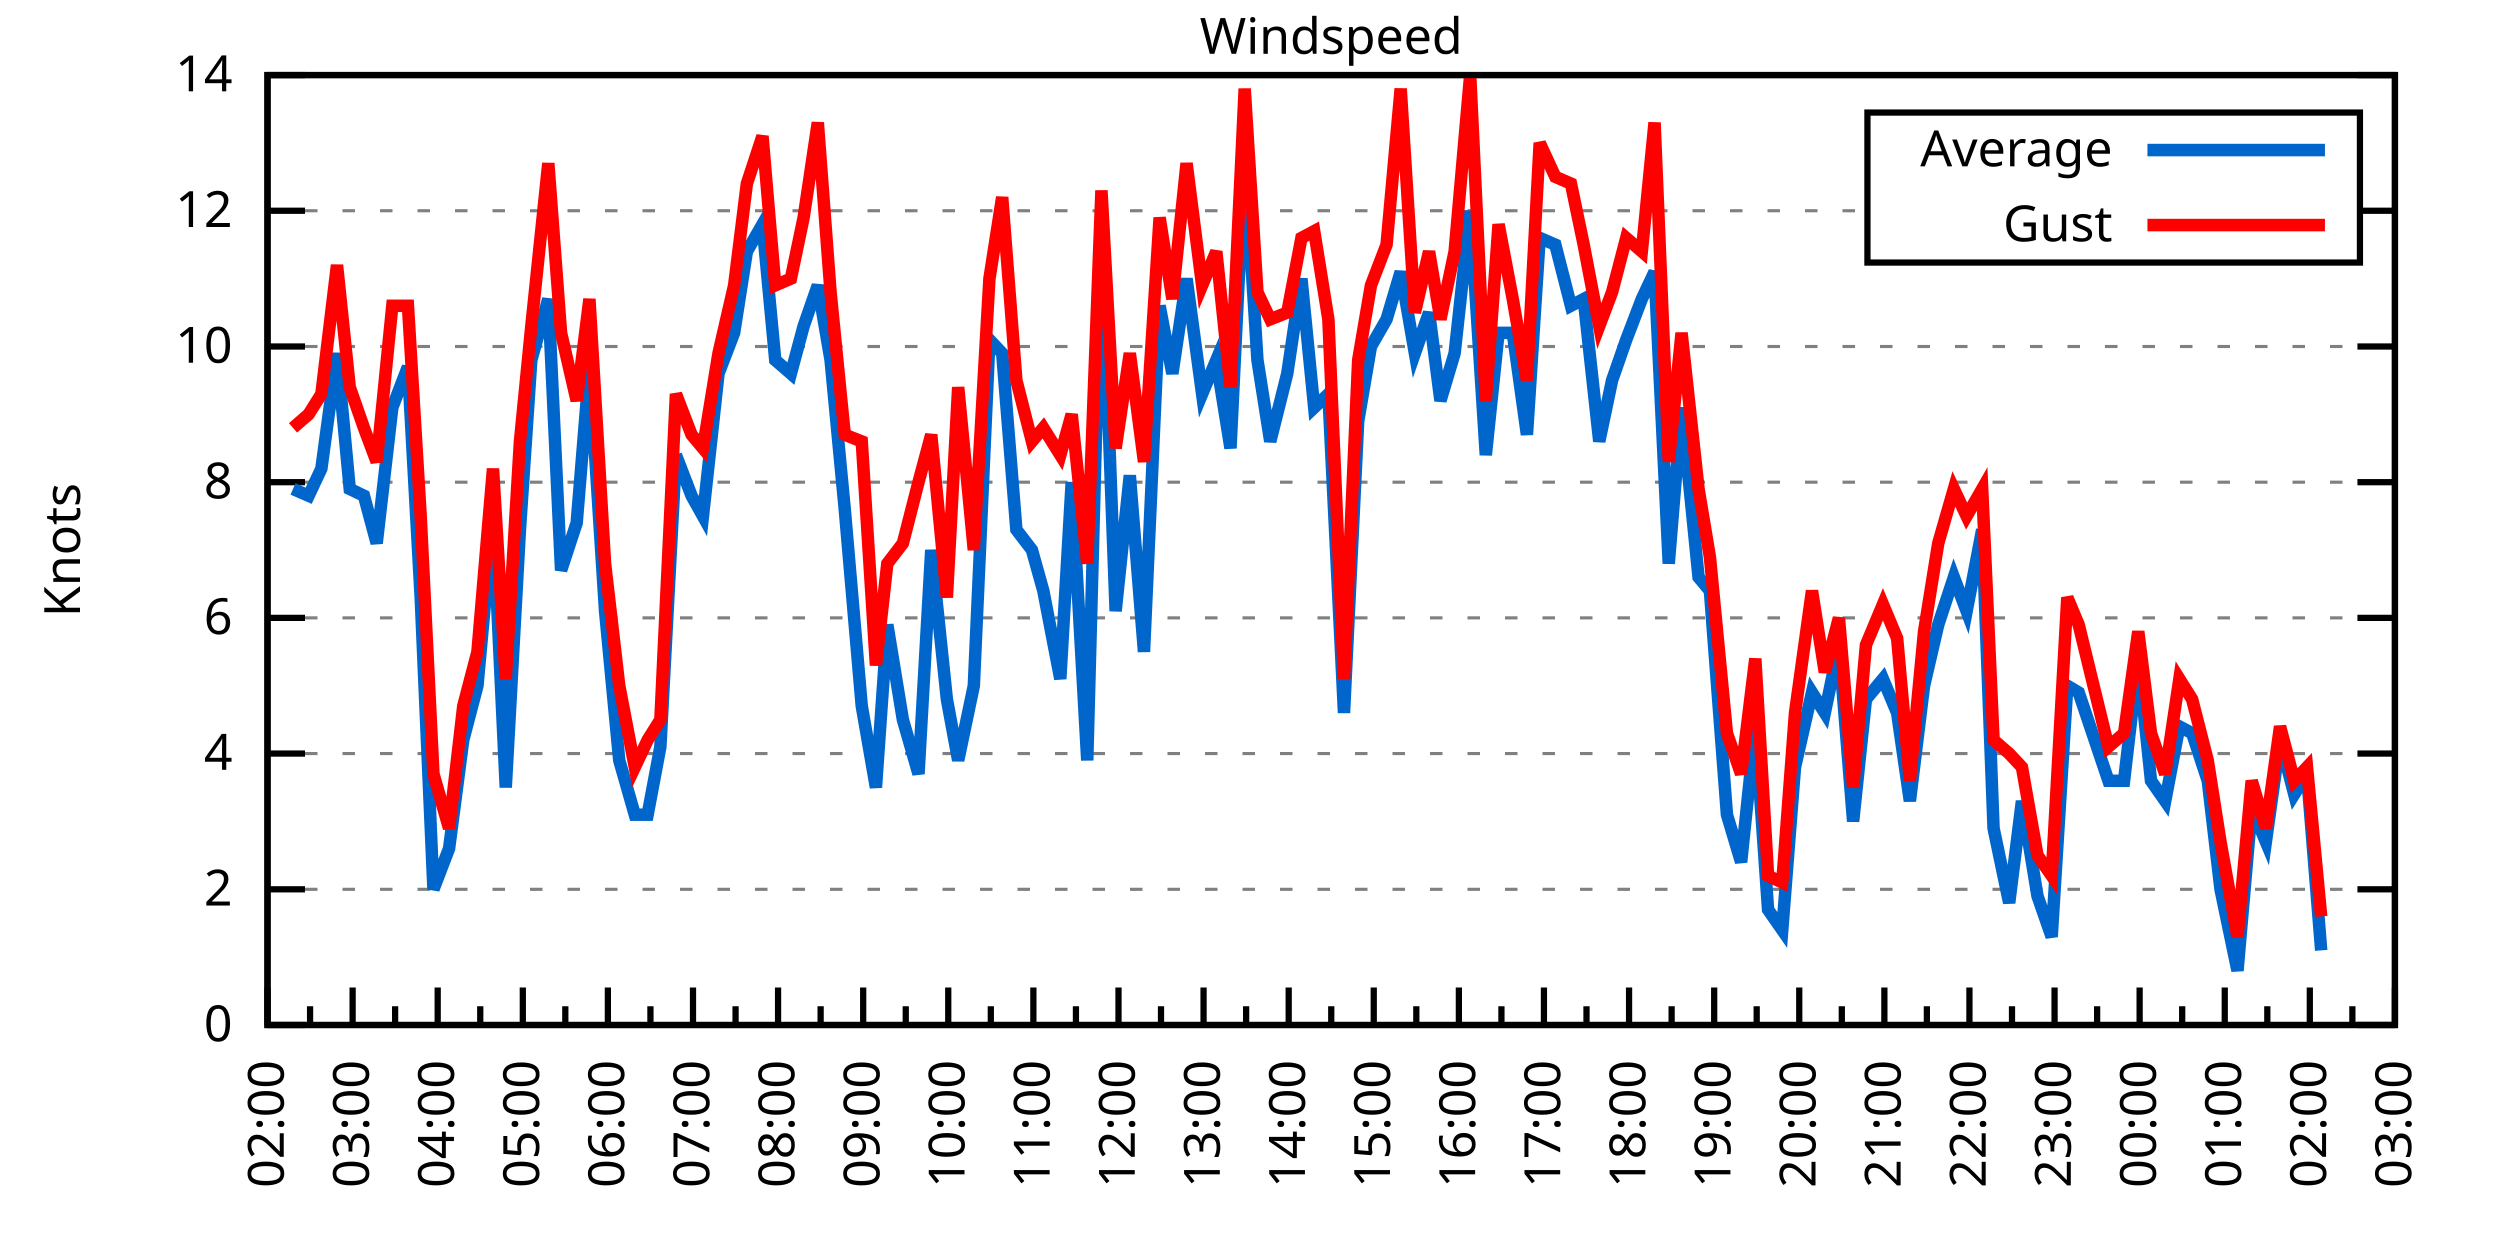
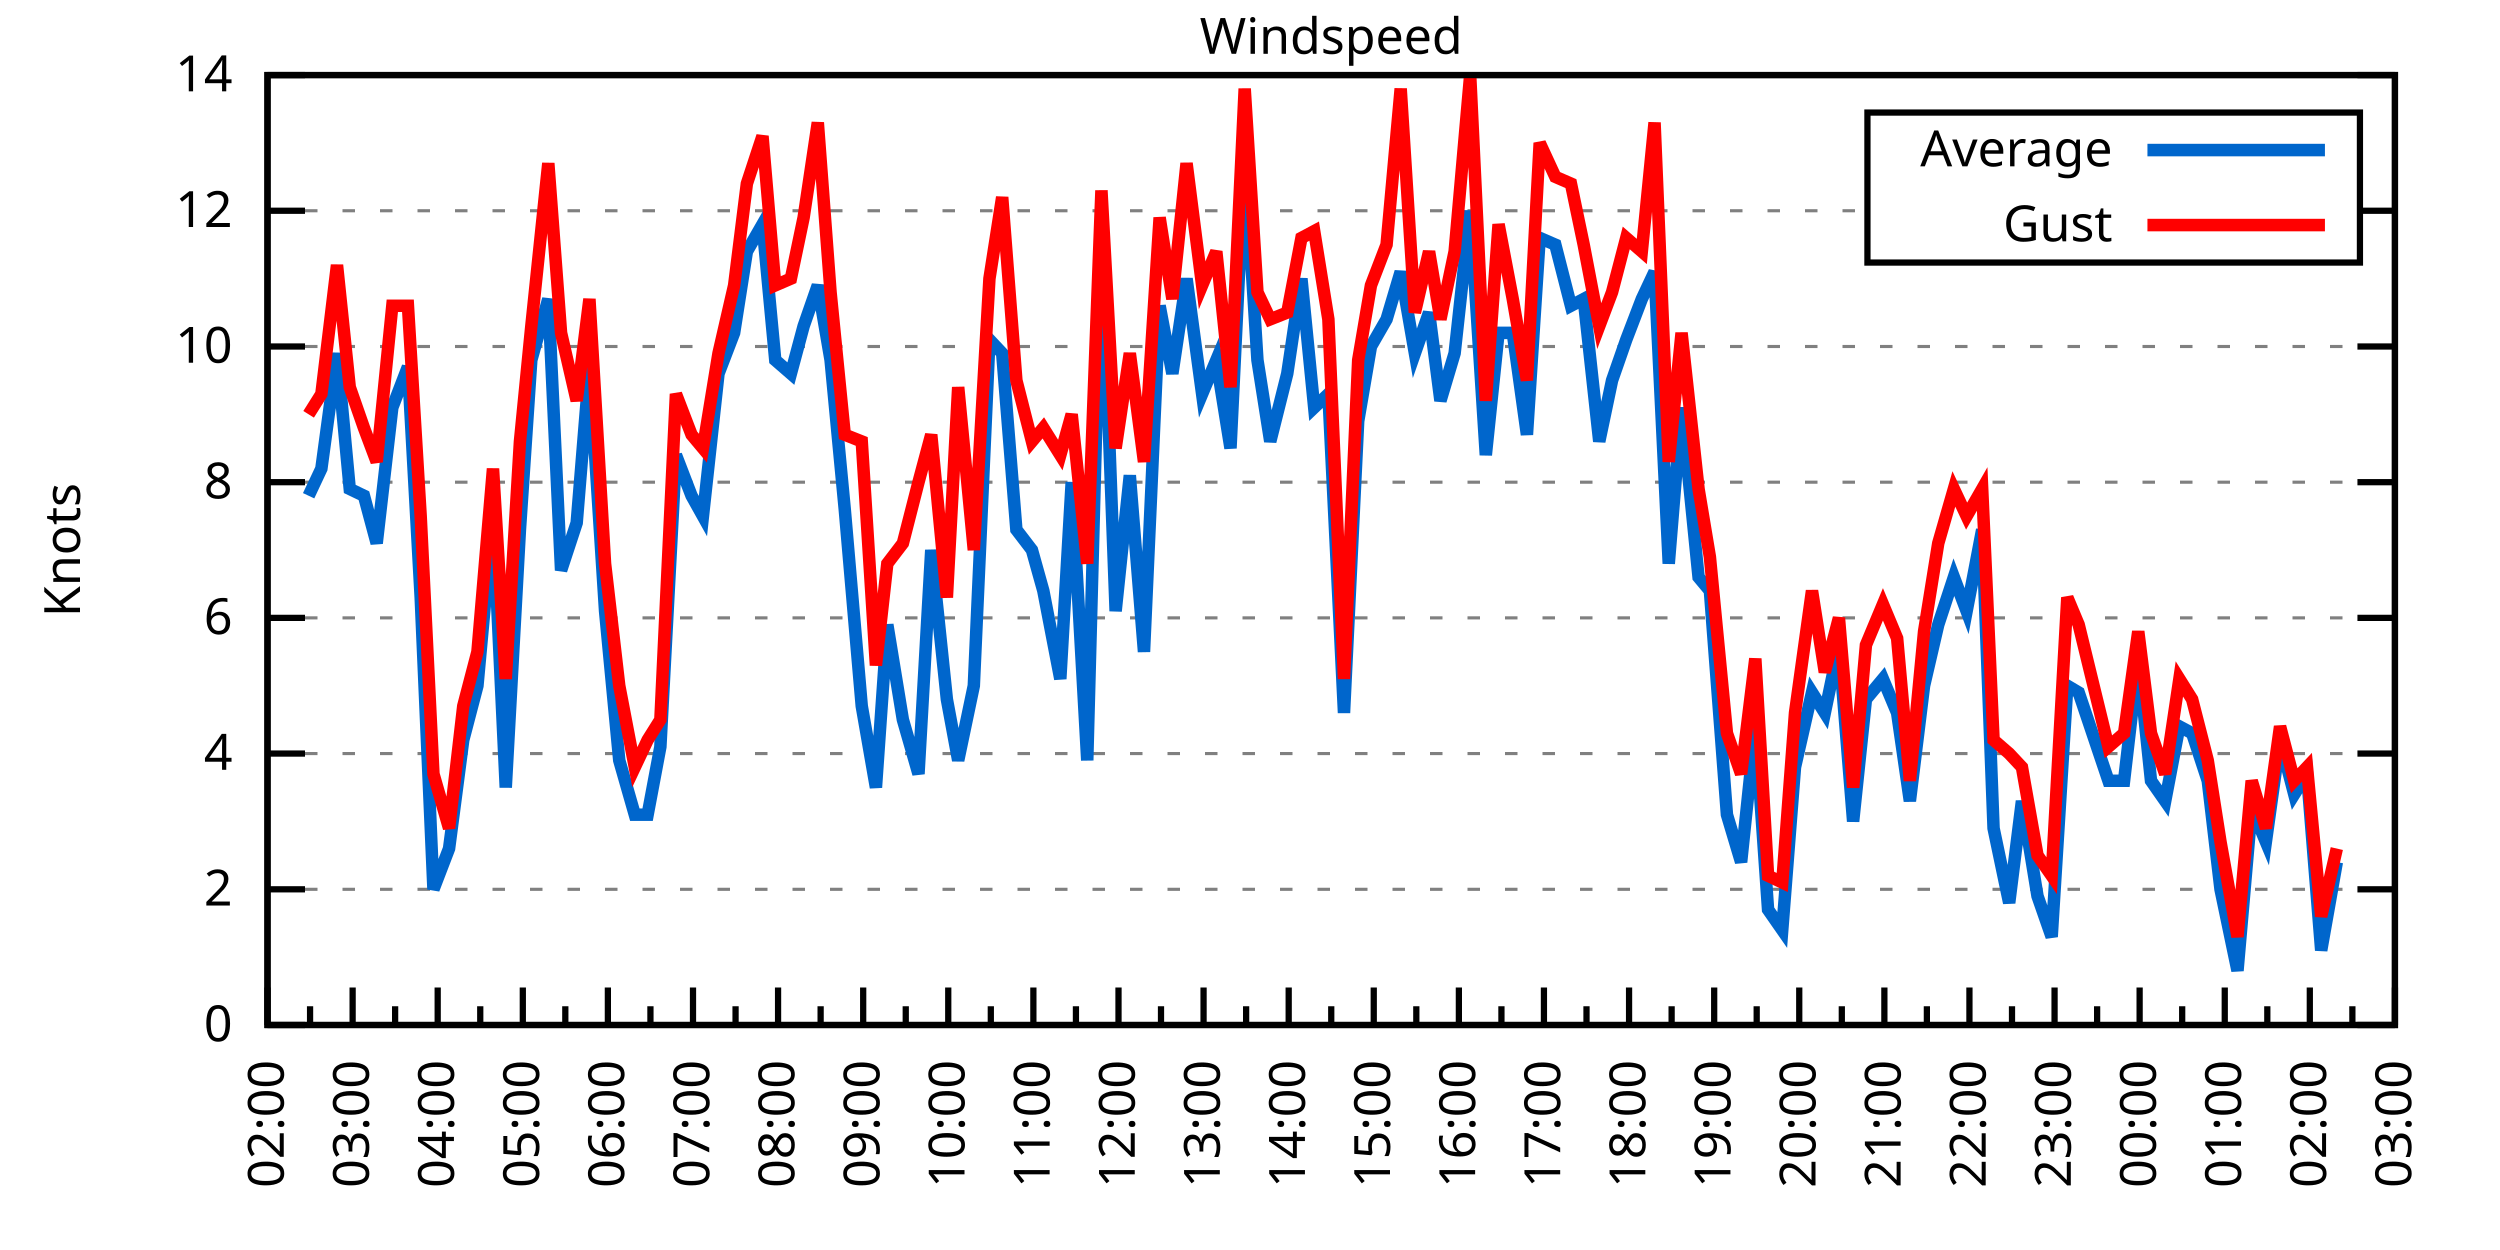
<svg xmlns="http://www.w3.org/2000/svg" xmlns:xlink="http://www.w3.org/1999/xlink" width="400" height="200" viewBox="0 0 400 200">
  <g id="gnuplot_canvas">
    <rect x="0" y="0" width="400" height="200" fill="none" />
    <defs>
      <circle id="gpDot" r="0.5" stroke-width="0.5" stroke="currentColor" />
      <path id="gpPt0" stroke-width="0.333" stroke="currentColor" d="M-1,0 h2 M0,-1 v2" />
      <path id="gpPt1" stroke-width="0.333" stroke="currentColor" d="M-1,-1 L1,1 M1,-1 L-1,1" />
      <path id="gpPt2" stroke-width="0.333" stroke="currentColor" d="M-1,0 L1,0 M0,-1 L0,1 M-1,-1 L1,1 M-1,1 L1,-1" />
      <rect id="gpPt3" stroke-width="0.333" stroke="currentColor" x="-1" y="-1" width="2" height="2" />
      <rect id="gpPt4" stroke-width="0.333" stroke="currentColor" fill="currentColor" x="-1" y="-1" width="2" height="2" />
      <circle id="gpPt5" stroke-width="0.333" stroke="currentColor" cx="0" cy="0" r="1" />
      <use xlink:href="#gpPt5" id="gpPt6" fill="currentColor" stroke="none" />
      <path id="gpPt7" stroke-width="0.333" stroke="currentColor" d="M0,-1.33 L-1.33,0.67 L1.33,0.67 z" />
      <use xlink:href="#gpPt7" id="gpPt8" fill="currentColor" stroke="none" />
      <use xlink:href="#gpPt7" id="gpPt9" stroke="currentColor" transform="rotate(180)" />
      <use xlink:href="#gpPt9" id="gpPt10" fill="currentColor" stroke="none" />
      <use xlink:href="#gpPt3" id="gpPt11" stroke="currentColor" transform="rotate(45)" />
      <use xlink:href="#gpPt11" id="gpPt12" fill="currentColor" stroke="none" />
      <path id="gpPt13" stroke-width="0.333" stroke="currentColor" d="M0,1.330 L1.265,0.411 L0.782,-1.067 L-0.782,-1.076 L-1.265,0.411 z" />
      <use xlink:href="#gpPt13" id="gpPt14" fill="currentColor" stroke="none" />
      <filter id="textbox" filterUnits="objectBoundingBox" x="0" y="0" height="1" width="1">
        <feFlood flood-color="white" flood-opacity="1" result="bgnd" />
        <feComposite in="SourceGraphic" in2="bgnd" operator="atop" />
      </filter>
      <filter id="greybox" filterUnits="objectBoundingBox" x="0" y="0" height="1" width="1">
        <feFlood flood-color="lightgrey" flood-opacity="1" result="grey" />
        <feComposite in="SourceGraphic" in2="grey" operator="atop" />
      </filter>
    </defs>
    <g fill="none" color="white" stroke="currentColor" stroke-width="1.00" stroke-linecap="butt" stroke-linejoin="miter">
</g>
    <g fill="none" color="black" stroke="currentColor" stroke-width="1.00" stroke-linecap="butt" stroke-linejoin="miter">
      <g stroke="none" shape-rendering="crispEdges">
        <polygon fill="rgb(255, 255, 255)" points="42.80,164.00 383.18,164.00 383.18,12.02 42.80,12.02 " />
      </g>
    </g>
    <g fill="none" color="black" stroke="currentColor" stroke-width="1.00" stroke-linecap="butt" stroke-linejoin="miter">
</g>
    <g fill="none" color="black" stroke="black" stroke-width="0.50" stroke-linecap="butt" stroke-linejoin="miter">
</g>
    <g fill="none" color="gray" stroke="currentColor" stroke-width="0.50" stroke-linecap="butt" stroke-linejoin="miter">
      <path stroke="gray" stroke-dasharray="2,4" class="gridline" d="M42.80,164.00 L383.19,164.00  " />
    </g>
    <g fill="none" color="gray" stroke="gray" stroke-width="1.00" stroke-linecap="butt" stroke-linejoin="miter">
</g>
    <g fill="none" color="black" stroke="currentColor" stroke-width="1.00" stroke-linecap="butt" stroke-linejoin="miter">
      <path stroke="black" d="M42.80,164.00 L48.80,164.00 M383.19,164.00 L377.19,164.00  " />
      <g transform="translate(37.20,166.60)" stroke="none" fill="black" font-family="Sans" font-size="8.00" text-anchor="end">
        <text>
          <tspan font-family="Sans"> 0</tspan>
        </text>
      </g>
    </g>
    <g fill="none" color="black" stroke="currentColor" stroke-width="1.00" stroke-linecap="butt" stroke-linejoin="miter">
</g>
    <g fill="none" color="black" stroke="black" stroke-width="0.50" stroke-linecap="butt" stroke-linejoin="miter">
</g>
    <g fill="none" color="gray" stroke="currentColor" stroke-width="0.50" stroke-linecap="butt" stroke-linejoin="miter">
      <path stroke="gray" stroke-dasharray="2,4" class="gridline" d="M42.80,142.29 L383.19,142.29  " />
    </g>
    <g fill="none" color="gray" stroke="gray" stroke-width="1.00" stroke-linecap="butt" stroke-linejoin="miter">
</g>
    <g fill="none" color="black" stroke="currentColor" stroke-width="1.00" stroke-linecap="butt" stroke-linejoin="miter">
      <path stroke="black" d="M42.80,142.29 L48.80,142.29 M383.19,142.29 L377.19,142.29  " />
      <g transform="translate(37.20,144.89)" stroke="none" fill="black" font-family="Sans" font-size="8.00" text-anchor="end">
        <text>
          <tspan font-family="Sans"> 2</tspan>
        </text>
      </g>
    </g>
    <g fill="none" color="black" stroke="currentColor" stroke-width="1.00" stroke-linecap="butt" stroke-linejoin="miter">
</g>
    <g fill="none" color="black" stroke="black" stroke-width="0.50" stroke-linecap="butt" stroke-linejoin="miter">
</g>
    <g fill="none" color="gray" stroke="currentColor" stroke-width="0.50" stroke-linecap="butt" stroke-linejoin="miter">
      <path stroke="gray" stroke-dasharray="2,4" class="gridline" d="M42.80,120.57 L383.19,120.57  " />
    </g>
    <g fill="none" color="gray" stroke="gray" stroke-width="1.00" stroke-linecap="butt" stroke-linejoin="miter">
</g>
    <g fill="none" color="black" stroke="currentColor" stroke-width="1.00" stroke-linecap="butt" stroke-linejoin="miter">
      <path stroke="black" d="M42.80,120.57 L48.80,120.57 M383.19,120.57 L377.19,120.57  " />
      <g transform="translate(37.20,123.17)" stroke="none" fill="black" font-family="Sans" font-size="8.00" text-anchor="end">
        <text>
          <tspan font-family="Sans"> 4</tspan>
        </text>
      </g>
    </g>
    <g fill="none" color="black" stroke="currentColor" stroke-width="1.00" stroke-linecap="butt" stroke-linejoin="miter">
</g>
    <g fill="none" color="black" stroke="black" stroke-width="0.50" stroke-linecap="butt" stroke-linejoin="miter">
</g>
    <g fill="none" color="gray" stroke="currentColor" stroke-width="0.50" stroke-linecap="butt" stroke-linejoin="miter">
      <path stroke="gray" stroke-dasharray="2,4" class="gridline" d="M42.80,98.86 L383.19,98.86  " />
    </g>
    <g fill="none" color="gray" stroke="gray" stroke-width="1.00" stroke-linecap="butt" stroke-linejoin="miter">
</g>
    <g fill="none" color="black" stroke="currentColor" stroke-width="1.00" stroke-linecap="butt" stroke-linejoin="miter">
      <path stroke="black" d="M42.80,98.86 L48.80,98.86 M383.19,98.86 L377.19,98.86  " />
      <g transform="translate(37.20,101.46)" stroke="none" fill="black" font-family="Sans" font-size="8.00" text-anchor="end">
        <text>
          <tspan font-family="Sans"> 6</tspan>
        </text>
      </g>
    </g>
    <g fill="none" color="black" stroke="currentColor" stroke-width="1.00" stroke-linecap="butt" stroke-linejoin="miter">
</g>
    <g fill="none" color="black" stroke="black" stroke-width="0.50" stroke-linecap="butt" stroke-linejoin="miter">
</g>
    <g fill="none" color="gray" stroke="currentColor" stroke-width="0.50" stroke-linecap="butt" stroke-linejoin="miter">
      <path stroke="gray" stroke-dasharray="2,4" class="gridline" d="M42.80,77.15 L383.19,77.15  " />
    </g>
    <g fill="none" color="gray" stroke="gray" stroke-width="1.00" stroke-linecap="butt" stroke-linejoin="miter">
</g>
    <g fill="none" color="black" stroke="currentColor" stroke-width="1.00" stroke-linecap="butt" stroke-linejoin="miter">
      <path stroke="black" d="M42.80,77.15 L48.80,77.15 M383.19,77.15 L377.19,77.15  " />
      <g transform="translate(37.20,79.75)" stroke="none" fill="black" font-family="Sans" font-size="8.00" text-anchor="end">
        <text>
          <tspan font-family="Sans"> 8</tspan>
        </text>
      </g>
    </g>
    <g fill="none" color="black" stroke="currentColor" stroke-width="1.00" stroke-linecap="butt" stroke-linejoin="miter">
</g>
    <g fill="none" color="black" stroke="black" stroke-width="0.50" stroke-linecap="butt" stroke-linejoin="miter">
</g>
    <g fill="none" color="gray" stroke="currentColor" stroke-width="0.50" stroke-linecap="butt" stroke-linejoin="miter">
      <path stroke="gray" stroke-dasharray="2,4" class="gridline" d="M42.80,55.44 L383.19,55.44  " />
    </g>
    <g fill="none" color="gray" stroke="gray" stroke-width="1.00" stroke-linecap="butt" stroke-linejoin="miter">
</g>
    <g fill="none" color="black" stroke="currentColor" stroke-width="1.00" stroke-linecap="butt" stroke-linejoin="miter">
      <path stroke="black" d="M42.80,55.44 L48.80,55.44 M383.19,55.44 L377.19,55.44  " />
      <g transform="translate(37.20,58.04)" stroke="none" fill="black" font-family="Sans" font-size="8.00" text-anchor="end">
        <text>
          <tspan font-family="Sans"> 10</tspan>
        </text>
      </g>
    </g>
    <g fill="none" color="black" stroke="currentColor" stroke-width="1.00" stroke-linecap="butt" stroke-linejoin="miter">
</g>
    <g fill="none" color="black" stroke="black" stroke-width="0.50" stroke-linecap="butt" stroke-linejoin="miter">
</g>
    <g fill="none" color="gray" stroke="currentColor" stroke-width="0.50" stroke-linecap="butt" stroke-linejoin="miter">
      <path stroke="gray" stroke-dasharray="2,4" class="gridline" d="M42.80,33.72 L298.79,33.72 M377.59,33.72 L383.19,33.72  " />
    </g>
    <g fill="none" color="gray" stroke="gray" stroke-width="1.00" stroke-linecap="butt" stroke-linejoin="miter">
</g>
    <g fill="none" color="black" stroke="currentColor" stroke-width="1.00" stroke-linecap="butt" stroke-linejoin="miter">
      <path stroke="black" d="M42.80,33.72 L48.80,33.72 M383.19,33.72 L377.19,33.72  " />
      <g transform="translate(37.20,36.32)" stroke="none" fill="black" font-family="Sans" font-size="8.00" text-anchor="end">
        <text>
          <tspan font-family="Sans"> 12</tspan>
        </text>
      </g>
    </g>
    <g fill="none" color="black" stroke="currentColor" stroke-width="1.00" stroke-linecap="butt" stroke-linejoin="miter">
</g>
    <g fill="none" color="black" stroke="black" stroke-width="0.50" stroke-linecap="butt" stroke-linejoin="miter">
</g>
    <g fill="none" color="gray" stroke="currentColor" stroke-width="0.50" stroke-linecap="butt" stroke-linejoin="miter">
      <path stroke="gray" stroke-dasharray="2,4" class="gridline" d="M42.80,12.01 L383.19,12.01  " />
    </g>
    <g fill="none" color="gray" stroke="gray" stroke-width="1.00" stroke-linecap="butt" stroke-linejoin="miter">
</g>
    <g fill="none" color="black" stroke="currentColor" stroke-width="1.00" stroke-linecap="butt" stroke-linejoin="miter">
      <path stroke="black" d="M42.80,12.01 L48.80,12.01 M383.19,12.01 L377.19,12.01  " />
      <g transform="translate(37.20,14.61)" stroke="none" fill="black" font-family="Sans" font-size="8.00" text-anchor="end">
        <text>
          <tspan font-family="Sans"> 14</tspan>
        </text>
      </g>
    </g>
    <g fill="none" color="black" stroke="currentColor" stroke-width="1.00" stroke-linecap="butt" stroke-linejoin="miter">
      <path stroke="black" d="M42.80,164.00 L42.80,158.00  " />
      <g transform="translate(45.40,169.60) rotate(270)" stroke="none" fill="black" font-family="Sans" font-size="8.00" text-anchor="end">
        <text>
          <tspan font-family="Sans">02:00</tspan>
        </text>
      </g>
    </g>
    <g fill="none" color="black" stroke="currentColor" stroke-width="1.00" stroke-linecap="butt" stroke-linejoin="miter">
      <path stroke="black" d="M49.61,164.00 L49.61,161.00 M56.42,164.00 L56.42,158.00  " />
      <g transform="translate(59.02,169.60) rotate(270)" stroke="none" fill="black" font-family="Sans" font-size="8.00" text-anchor="end">
        <text>
          <tspan font-family="Sans">03:00</tspan>
        </text>
      </g>
    </g>
    <g fill="none" color="black" stroke="currentColor" stroke-width="1.00" stroke-linecap="butt" stroke-linejoin="miter">
      <path stroke="black" d="M63.22,164.00 L63.22,161.00 M70.03,164.00 L70.03,158.00  " />
      <g transform="translate(72.63,169.60) rotate(270)" stroke="none" fill="black" font-family="Sans" font-size="8.00" text-anchor="end">
        <text>
          <tspan font-family="Sans">04:00</tspan>
        </text>
      </g>
    </g>
    <g fill="none" color="black" stroke="currentColor" stroke-width="1.00" stroke-linecap="butt" stroke-linejoin="miter">
      <path stroke="black" d="M76.84,164.00 L76.84,161.00 M83.65,164.00 L83.65,158.00  " />
      <g transform="translate(86.25,169.60) rotate(270)" stroke="none" fill="black" font-family="Sans" font-size="8.00" text-anchor="end">
        <text>
          <tspan font-family="Sans">05:00</tspan>
        </text>
      </g>
    </g>
    <g fill="none" color="black" stroke="currentColor" stroke-width="1.00" stroke-linecap="butt" stroke-linejoin="miter">
      <path stroke="black" d="M90.45,164.00 L90.45,161.00 M97.26,164.00 L97.26,158.00  " />
      <g transform="translate(99.86,169.60) rotate(270)" stroke="none" fill="black" font-family="Sans" font-size="8.00" text-anchor="end">
        <text>
          <tspan font-family="Sans">06:00</tspan>
        </text>
      </g>
    </g>
    <g fill="none" color="black" stroke="currentColor" stroke-width="1.00" stroke-linecap="butt" stroke-linejoin="miter">
      <path stroke="black" d="M104.07,164.00 L104.07,161.00 M110.88,164.00 L110.88,158.00  " />
      <g transform="translate(113.48,169.60) rotate(270)" stroke="none" fill="black" font-family="Sans" font-size="8.00" text-anchor="end">
        <text>
          <tspan font-family="Sans">07:00</tspan>
        </text>
      </g>
    </g>
    <g fill="none" color="black" stroke="currentColor" stroke-width="1.00" stroke-linecap="butt" stroke-linejoin="miter">
      <path stroke="black" d="M117.69,164.00 L117.69,161.00 M124.49,164.00 L124.49,158.00  " />
      <g transform="translate(127.09,169.60) rotate(270)" stroke="none" fill="black" font-family="Sans" font-size="8.00" text-anchor="end">
        <text>
          <tspan font-family="Sans">08:00</tspan>
        </text>
      </g>
    </g>
    <g fill="none" color="black" stroke="currentColor" stroke-width="1.00" stroke-linecap="butt" stroke-linejoin="miter">
      <path stroke="black" d="M131.30,164.00 L131.30,161.00 M138.11,164.00 L138.11,158.00  " />
      <g transform="translate(140.71,169.60) rotate(270)" stroke="none" fill="black" font-family="Sans" font-size="8.00" text-anchor="end">
        <text>
          <tspan font-family="Sans">09:00</tspan>
        </text>
      </g>
    </g>
    <g fill="none" color="black" stroke="currentColor" stroke-width="1.00" stroke-linecap="butt" stroke-linejoin="miter">
      <path stroke="black" d="M144.92,164.00 L144.92,161.00 M151.72,164.00 L151.72,158.00  " />
      <g transform="translate(154.32,169.60) rotate(270)" stroke="none" fill="black" font-family="Sans" font-size="8.00" text-anchor="end">
        <text>
          <tspan font-family="Sans">10:00</tspan>
        </text>
      </g>
    </g>
    <g fill="none" color="black" stroke="currentColor" stroke-width="1.00" stroke-linecap="butt" stroke-linejoin="miter">
      <path stroke="black" d="M158.53,164.00 L158.53,161.00 M165.34,164.00 L165.34,158.00  " />
      <g transform="translate(167.94,169.60) rotate(270)" stroke="none" fill="black" font-family="Sans" font-size="8.00" text-anchor="end">
        <text>
          <tspan font-family="Sans">11:00</tspan>
        </text>
      </g>
    </g>
    <g fill="none" color="black" stroke="currentColor" stroke-width="1.00" stroke-linecap="butt" stroke-linejoin="miter">
      <path stroke="black" d="M172.15,164.00 L172.15,161.00 M178.96,164.00 L178.96,158.00  " />
      <g transform="translate(181.56,169.60) rotate(270)" stroke="none" fill="black" font-family="Sans" font-size="8.00" text-anchor="end">
        <text>
          <tspan font-family="Sans">12:00</tspan>
        </text>
      </g>
    </g>
    <g fill="none" color="black" stroke="currentColor" stroke-width="1.00" stroke-linecap="butt" stroke-linejoin="miter">
      <path stroke="black" d="M185.76,164.00 L185.76,161.00 M192.57,164.00 L192.57,158.00  " />
      <g transform="translate(195.17,169.60) rotate(270)" stroke="none" fill="black" font-family="Sans" font-size="8.00" text-anchor="end">
        <text>
          <tspan font-family="Sans">13:00</tspan>
        </text>
      </g>
    </g>
    <g fill="none" color="black" stroke="currentColor" stroke-width="1.00" stroke-linecap="butt" stroke-linejoin="miter">
      <path stroke="black" d="M199.38,164.00 L199.38,161.00 M206.19,164.00 L206.19,158.00  " />
      <g transform="translate(208.79,169.60) rotate(270)" stroke="none" fill="black" font-family="Sans" font-size="8.00" text-anchor="end">
        <text>
          <tspan font-family="Sans">14:00</tspan>
        </text>
      </g>
    </g>
    <g fill="none" color="black" stroke="currentColor" stroke-width="1.00" stroke-linecap="butt" stroke-linejoin="miter">
      <path stroke="black" d="M213.00,164.00 L213.00,161.00 M219.80,164.00 L219.80,158.00  " />
      <g transform="translate(222.40,169.60) rotate(270)" stroke="none" fill="black" font-family="Sans" font-size="8.00" text-anchor="end">
        <text>
          <tspan font-family="Sans">15:00</tspan>
        </text>
      </g>
    </g>
    <g fill="none" color="black" stroke="currentColor" stroke-width="1.00" stroke-linecap="butt" stroke-linejoin="miter">
      <path stroke="black" d="M226.61,164.00 L226.61,161.00 M233.42,164.00 L233.42,158.00  " />
      <g transform="translate(236.02,169.60) rotate(270)" stroke="none" fill="black" font-family="Sans" font-size="8.00" text-anchor="end">
        <text>
          <tspan font-family="Sans">16:00</tspan>
        </text>
      </g>
    </g>
    <g fill="none" color="black" stroke="currentColor" stroke-width="1.00" stroke-linecap="butt" stroke-linejoin="miter">
      <path stroke="black" d="M240.23,164.00 L240.23,161.00 M247.03,164.00 L247.03,158.00  " />
      <g transform="translate(249.63,169.60) rotate(270)" stroke="none" fill="black" font-family="Sans" font-size="8.00" text-anchor="end">
        <text>
          <tspan font-family="Sans">17:00</tspan>
        </text>
      </g>
    </g>
    <g fill="none" color="black" stroke="currentColor" stroke-width="1.00" stroke-linecap="butt" stroke-linejoin="miter">
      <path stroke="black" d="M253.84,164.00 L253.84,161.00 M260.65,164.00 L260.65,158.00  " />
      <g transform="translate(263.25,169.60) rotate(270)" stroke="none" fill="black" font-family="Sans" font-size="8.00" text-anchor="end">
        <text>
          <tspan font-family="Sans">18:00</tspan>
        </text>
      </g>
    </g>
    <g fill="none" color="black" stroke="currentColor" stroke-width="1.00" stroke-linecap="butt" stroke-linejoin="miter">
      <path stroke="black" d="M267.46,164.00 L267.46,161.00 M274.27,164.00 L274.27,158.00  " />
      <g transform="translate(276.87,169.60) rotate(270)" stroke="none" fill="black" font-family="Sans" font-size="8.00" text-anchor="end">
        <text>
          <tspan font-family="Sans">19:00</tspan>
        </text>
      </g>
    </g>
    <g fill="none" color="black" stroke="currentColor" stroke-width="1.00" stroke-linecap="butt" stroke-linejoin="miter">
      <path stroke="black" d="M281.07,164.00 L281.07,161.00 M287.88,164.00 L287.88,158.00  " />
      <g transform="translate(290.48,169.60) rotate(270)" stroke="none" fill="black" font-family="Sans" font-size="8.00" text-anchor="end">
        <text>
          <tspan font-family="Sans">20:00</tspan>
        </text>
      </g>
    </g>
    <g fill="none" color="black" stroke="currentColor" stroke-width="1.00" stroke-linecap="butt" stroke-linejoin="miter">
      <path stroke="black" d="M294.69,164.00 L294.69,161.00 M301.50,164.00 L301.50,158.00  " />
      <g transform="translate(304.10,169.60) rotate(270)" stroke="none" fill="black" font-family="Sans" font-size="8.00" text-anchor="end">
        <text>
          <tspan font-family="Sans">21:00</tspan>
        </text>
      </g>
    </g>
    <g fill="none" color="black" stroke="currentColor" stroke-width="1.00" stroke-linecap="butt" stroke-linejoin="miter">
      <path stroke="black" d="M308.30,164.00 L308.30,161.00 M315.11,164.00 L315.11,158.00  " />
      <g transform="translate(317.71,169.60) rotate(270)" stroke="none" fill="black" font-family="Sans" font-size="8.00" text-anchor="end">
        <text>
          <tspan font-family="Sans">22:00</tspan>
        </text>
      </g>
    </g>
    <g fill="none" color="black" stroke="currentColor" stroke-width="1.00" stroke-linecap="butt" stroke-linejoin="miter">
      <path stroke="black" d="M321.92,164.00 L321.92,161.00 M328.73,164.00 L328.73,158.00  " />
      <g transform="translate(331.33,169.60) rotate(270)" stroke="none" fill="black" font-family="Sans" font-size="8.00" text-anchor="end">
        <text>
          <tspan font-family="Sans">23:00</tspan>
        </text>
      </g>
    </g>
    <g fill="none" color="black" stroke="currentColor" stroke-width="1.00" stroke-linecap="butt" stroke-linejoin="miter">
      <path stroke="black" d="M335.54,164.00 L335.54,161.00 M342.34,164.00 L342.34,158.00  " />
      <g transform="translate(344.94,169.60) rotate(270)" stroke="none" fill="black" font-family="Sans" font-size="8.00" text-anchor="end">
        <text>
          <tspan font-family="Sans">00:00</tspan>
        </text>
      </g>
    </g>
    <g fill="none" color="black" stroke="currentColor" stroke-width="1.00" stroke-linecap="butt" stroke-linejoin="miter">
      <path stroke="black" d="M349.15,164.00 L349.15,161.00 M355.96,164.00 L355.96,158.00  " />
      <g transform="translate(358.56,169.60) rotate(270)" stroke="none" fill="black" font-family="Sans" font-size="8.00" text-anchor="end">
        <text>
          <tspan font-family="Sans">01:00</tspan>
        </text>
      </g>
    </g>
    <g fill="none" color="black" stroke="currentColor" stroke-width="1.00" stroke-linecap="butt" stroke-linejoin="miter">
      <path stroke="black" d="M362.77,164.00 L362.77,161.00 M369.57,164.00 L369.57,158.00  " />
      <g transform="translate(372.17,169.60) rotate(270)" stroke="none" fill="black" font-family="Sans" font-size="8.00" text-anchor="end">
        <text>
          <tspan font-family="Sans">02:00</tspan>
        </text>
      </g>
    </g>
    <g fill="none" color="black" stroke="currentColor" stroke-width="1.00" stroke-linecap="butt" stroke-linejoin="miter">
      <path stroke="black" d="M376.38,164.00 L376.38,161.00 M383.19,164.00 L383.19,158.00  " />
      <g transform="translate(385.79,169.60) rotate(270)" stroke="none" fill="black" font-family="Sans" font-size="8.00" text-anchor="end">
        <text>
          <tspan font-family="Sans">03:00</tspan>
        </text>
      </g>
    </g>
    <g fill="none" color="black" stroke="currentColor" stroke-width="1.00" stroke-linecap="butt" stroke-linejoin="miter">
</g>
    <g fill="none" color="black" stroke="currentColor" stroke-width="1.00" stroke-linecap="butt" stroke-linejoin="miter">
      <path stroke="black" d="M42.80,12.01 L42.80,164.00 L383.19,164.00 L383.19,12.01 L42.80,12.01 Z  " />
    </g>
    <g fill="none" color="black" stroke="currentColor" stroke-width="1.00" stroke-linecap="butt" stroke-linejoin="miter">
      <g transform="translate(12.80,88.01) rotate(270)" stroke="none" fill="black" font-family="Sans" font-size="8.00" text-anchor="middle">
        <text>
          <tspan font-family="Sans">Knots</tspan>
        </text>
      </g>
    </g>
    <g fill="none" color="black" stroke="currentColor" stroke-width="1.00" stroke-linecap="butt" stroke-linejoin="miter">
</g>
    <g fill="none" color="black" stroke="currentColor" stroke-width="1.00" stroke-linecap="butt" stroke-linejoin="miter">
      <path stroke="black" d="M298.79,42.01 L298.79,18.01 L377.59,18.01 L377.59,42.01 L298.79,42.01 Z  " />
    </g>
    <g id="Windspeed_plot_1">
      <g fill="none" color="white" stroke="black" stroke-width="2.00" stroke-linecap="butt" stroke-linejoin="miter">
</g>
      <g fill="none" color="black" stroke="currentColor" stroke-width="2.00" stroke-linecap="butt" stroke-linejoin="miter">
        <g transform="translate(337.99,26.61)" stroke="none" fill="black" font-family="Sans" font-size="8.00" text-anchor="end">
          <text>
            <tspan font-family="Sans">Average</tspan>
          </text>
        </g>
      </g>
      <g fill="none" color="black" stroke="currentColor" stroke-width="2.00" stroke-linecap="butt" stroke-linejoin="miter">
-         <path stroke="rgb(  0, 102, 204)" d="M343.59,24.01 L371.99,24.01 M46.88,78.23 L49.38,79.32 L51.42,74.98 L53.92,56.52 L55.96,78.23 L58.23,79.32   L60.27,86.92 L62.77,65.21 L65.27,58.69 L67.31,95.60 L69.35,142.29 L71.85,135.77 L74.12,118.40 L76.39,109.72   L78.88,82.58 L80.92,126.00 L83.19,84.75 L85.01,57.61 L87.73,47.84 L89.77,91.26 L92.27,83.66 L94.31,58.69   L96.81,97.78 L99.08,121.66 L101.57,130.35 L103.62,130.35 L105.66,119.49 L108.15,72.81 L110.65,79.32 L112.47,82.58   L114.96,59.78 L117.46,53.26 L119.50,40.24 L122.00,35.89 L124.04,57.61 L126.54,59.78 L128.58,52.18 L130.85,45.66   L132.89,57.61 L135.16,81.49 L137.88,112.97 L140.15,126.00 L141.97,99.95 L144.46,115.15 L146.96,123.83 L149.00,88.00   L151.50,111.89 L153.31,121.66 L155.81,109.72 L158.31,54.35 L160.35,56.52 L162.62,84.75 L165.11,88.00 L166.93,94.52   L169.65,108.63 L171.47,77.15 L173.96,121.66 L176.23,36.98 L178.50,97.78 L180.77,76.06 L183.04,104.29 L185.54,48.92   L187.58,59.78 L189.85,44.58 L192.34,63.04 L194.61,57.61 L196.88,71.72 L199.15,25.04 L201.19,57.61 L203.24,70.63   L205.96,59.78 L208.23,44.58 L210.27,65.21 L212.54,63.04 L215.04,114.06 L217.31,67.38 L219.35,55.44 L221.85,51.09   L224.11,43.49 L226.38,56.52 L228.65,50.01 L230.47,64.12 L232.74,56.52 L235.23,33.72 L237.73,72.81 L239.77,53.26   L242.04,53.26 L244.31,69.55 L246.35,38.07 L248.85,39.15 L251.35,48.92 L253.39,47.84 L255.88,70.63 L257.93,60.86   L260.20,54.35 L262.69,47.84 L264.73,43.49 L267.00,90.18 L269.05,65.21 L271.77,92.35 L273.58,94.52 L276.31,130.35   L278.58,137.94 L280.85,116.23 L282.89,145.54 L285.16,148.80 L287.20,122.75 L289.92,110.80 L291.97,114.06 L294.23,103.20   L296.50,131.43 L298.55,111.89 L301.27,108.63 L303.54,114.06 L305.58,128.17 L307.85,109.72 L310.12,99.95 L312.62,92.35   L314.66,97.78 L317.15,84.75 L318.97,132.52 L321.47,144.46 L323.51,128.17 L326.00,143.37 L328.27,149.89 L330.77,109.72   L332.59,110.80 L337.35,124.92 L339.85,124.92 L342.12,105.38 L344.16,124.92 L346.43,128.17 L348.70,116.23 L350.74,117.32   L353.24,124.92 L355.28,142.29 L358.00,155.31 L360.27,129.26 L362.54,134.69 L364.81,118.40 L367.08,127.09 L369.12,123.83   L371.39,152.06  " />
+         <path stroke="rgb(  0, 102, 204)" d="M343.59,24.01 L371.99,24.01 M49.38,79.32 L51.42,74.98 L53.92,56.52 L55.96,78.23 L58.23,79.32 L60.27,86.92   L62.77,65.21 L65.27,58.69 L67.31,95.60 L69.35,142.29 L71.85,135.77 L74.12,118.40 L76.39,109.72 L78.88,82.58   L80.92,126.00 L83.19,84.75 L85.01,57.61 L87.73,47.84 L89.77,91.26 L92.27,83.66 L94.31,58.69 L96.81,97.78   L99.08,121.66 L101.57,130.35 L103.62,130.35 L105.66,119.49 L108.15,72.81 L110.65,79.32 L112.47,82.58 L114.96,59.78   L117.46,53.26 L119.50,40.24 L122.00,35.89 L124.04,57.61 L126.54,59.78 L128.58,52.18 L130.85,45.66 L132.89,57.61   L135.16,81.49 L137.88,112.97 L140.15,126.00 L141.97,99.95 L144.46,115.15 L146.96,123.83 L149.00,88.00 L151.50,111.89   L153.31,121.66 L155.81,109.72 L158.31,54.35 L160.35,56.52 L162.62,84.75 L165.11,88.00 L166.93,94.52 L169.65,108.63   L171.47,77.15 L173.96,121.66 L176.23,36.98 L178.50,97.78 L180.77,76.06 L183.04,104.29 L185.54,48.92 L187.58,59.78   L189.85,44.58 L192.34,63.04 L194.61,57.61 L196.88,71.72 L199.15,25.04 L201.19,57.61 L203.24,70.63 L205.96,59.78   L208.23,44.58 L210.27,65.21 L212.54,63.04 L215.04,114.06 L217.31,67.38 L219.35,55.44 L221.85,51.09 L224.11,43.49   L226.38,56.52 L228.65,50.01 L230.47,64.12 L232.74,56.52 L235.23,33.72 L237.73,72.81 L239.77,53.26 L242.04,53.26   L244.31,69.55 L246.35,38.07 L248.85,39.15 L251.35,48.92 L253.39,47.84 L255.88,70.63 L257.93,60.86 L260.20,54.35   L262.69,47.84 L264.73,43.49 L267.00,90.18 L269.05,65.21 L271.77,92.35 L273.58,94.52 L276.31,130.35 L278.58,137.94   L280.85,116.23 L282.89,145.54 L285.16,148.80 L287.20,122.75 L289.92,110.80 L291.97,114.06 L294.23,103.20 L296.50,131.43   L298.55,111.89 L301.27,108.63 L303.54,114.06 L305.58,128.17 L307.85,109.72 L310.12,99.95 L312.62,92.35 L314.66,97.78   L317.15,84.75 L318.97,132.52 L321.47,144.46 L323.51,128.17 L326.00,143.37 L328.27,149.89 L330.77,109.72 L332.59,110.80   L337.35,124.92 L339.85,124.92 L342.12,105.38 L344.16,124.92 L346.43,128.17 L348.70,116.23 L350.74,117.32 L353.24,124.92   L355.28,142.29 L358.00,155.31 L360.27,129.26 L362.54,134.69 L364.81,118.40 L367.08,127.09 L369.12,123.83 L371.39,152.06   L373.89,137.94  " />
      </g>
    </g>
    <g id="Windspeed_plot_2">
      <g fill="none" color="black" stroke="currentColor" stroke-width="2.00" stroke-linecap="butt" stroke-linejoin="miter">
        <g transform="translate(337.99,38.61)" stroke="none" fill="black" font-family="Sans" font-size="8.00" text-anchor="end">
          <text>
            <tspan font-family="Sans">Gust</tspan>
          </text>
        </g>
      </g>
      <g fill="none" color="black" stroke="currentColor" stroke-width="2.00" stroke-linecap="butt" stroke-linejoin="miter">
-         <path stroke="rgb(255,   0,   0)" d="M343.59,36.01 L371.99,36.01 M46.88,68.46 L49.38,66.29 L51.42,63.04 L53.92,42.41 L55.96,61.95 L58.23,68.46   L60.27,73.89 L62.77,48.92 L65.27,48.92 L67.31,82.58 L69.35,123.83 L71.85,132.52 L74.12,112.97 L76.39,104.29   L78.88,74.98 L80.92,108.63 L83.19,70.63 L85.01,52.18 L87.73,26.12 L89.77,53.26 L92.27,64.12 L94.31,47.84   L96.81,90.18 L99.08,109.72 L101.57,122.75 L103.62,118.40 L105.66,115.15 L108.15,63.04 L110.65,69.55 L112.47,71.72   L114.96,56.52 L117.46,45.66 L119.50,29.38 L122.00,21.78 L124.04,45.66 L126.54,44.58 L128.58,34.81 L130.85,19.61   L132.89,46.75 L135.16,69.55 L137.88,70.63 L140.15,106.46 L141.97,90.18 L144.46,86.92 L146.96,77.15 L149.00,69.55   L151.50,95.60 L153.31,61.95 L155.81,88.00 L158.31,44.58 L160.35,31.55 L162.62,60.86 L165.11,70.63 L166.93,68.46   L169.65,72.81 L171.47,66.29 L173.96,90.18 L176.23,30.47 L178.50,71.72 L180.77,56.52 L183.04,73.89 L185.54,34.81   L187.58,47.84 L189.85,26.12 L192.34,45.66 L194.61,40.24 L196.88,61.95 L199.15,14.18 L201.19,46.75 L203.24,51.09   L205.96,50.01 L208.23,38.07 L210.27,36.98 L212.54,51.09 L215.04,108.63 L217.31,57.61 L219.35,45.66 L221.85,39.15   L224.11,14.18 L226.38,50.01 L228.65,40.24 L230.47,51.09 L232.74,40.24 L235.23,12.01 L237.73,64.12 L239.77,35.89   L242.04,47.84 L244.31,60.86 L246.35,22.87 L248.85,28.29 L251.35,29.38 L253.39,39.15 L255.88,52.18 L257.93,46.75   L260.20,38.07 L262.69,40.24 L264.73,19.61 L267.00,73.89 L269.05,53.26 L271.77,78.23 L273.58,89.09 L276.31,117.32   L278.58,123.83 L280.85,105.38 L282.89,140.12 L285.16,141.20 L287.20,114.06 L289.92,94.52 L291.97,107.55 L294.23,98.86   L296.50,126.00 L298.55,103.20 L301.27,96.69 L303.54,102.12 L305.58,124.92 L307.85,101.03 L310.12,86.92 L312.62,78.23   L314.66,82.58 L317.15,78.23 L318.97,118.40 L321.47,120.57 L323.51,122.75 L326.00,136.86 L328.27,140.12 L330.77,95.60   L332.59,99.95 L337.35,119.49 L339.85,117.32 L342.12,101.03 L344.16,117.32 L346.43,123.83 L348.70,108.63 L350.74,111.89   L353.24,121.66 L355.28,134.69 L358.00,149.89 L360.27,124.92 L362.54,132.52 L364.81,116.23 L367.08,124.92 L369.12,122.75   L371.39,146.63  " />
+         <path stroke="rgb(255,   0,   0)" d="M343.59,36.01 L371.99,36.01 M49.38,66.29 L51.42,63.04 L53.92,42.41 L55.96,61.95 L58.23,68.46 L60.27,73.89   L62.77,48.92 L65.27,48.92 L67.31,82.58 L69.35,123.83 L71.85,132.52 L74.12,112.97 L76.39,104.29 L78.88,74.98   L80.92,108.63 L83.19,70.63 L85.01,52.18 L87.73,26.12 L89.77,53.26 L92.27,64.12 L94.31,47.84 L96.81,90.18   L99.08,109.72 L101.57,122.75 L103.62,118.40 L105.66,115.15 L108.15,63.04 L110.65,69.55 L112.47,71.72 L114.96,56.52   L117.46,45.66 L119.50,29.38 L122.00,21.78 L124.04,45.66 L126.54,44.58 L128.58,34.81 L130.85,19.61 L132.89,46.75   L135.16,69.55 L137.88,70.63 L140.15,106.46 L141.97,90.18 L144.46,86.92 L146.96,77.15 L149.00,69.55 L151.50,95.60   L153.31,61.95 L155.81,88.00 L158.31,44.58 L160.35,31.55 L162.62,60.86 L165.11,70.63 L166.93,68.46 L169.65,72.81   L171.47,66.29 L173.96,90.18 L176.23,30.47 L178.50,71.72 L180.77,56.52 L183.04,73.89 L185.54,34.81 L187.58,47.84   L189.85,26.12 L192.34,45.66 L194.61,40.24 L196.88,61.95 L199.15,14.18 L201.19,46.75 L203.24,51.09 L205.96,50.01   L208.23,38.07 L210.27,36.98 L212.54,51.09 L215.04,108.63 L217.31,57.61 L219.35,45.66 L221.85,39.15 L224.11,14.18   L226.38,50.01 L228.65,40.24 L230.47,51.09 L232.74,40.24 L235.23,12.01 L237.73,64.12 L239.77,35.89 L242.04,47.84   L244.31,60.86 L246.35,22.87 L248.85,28.29 L251.35,29.38 L253.39,39.15 L255.88,52.18 L257.93,46.75 L260.20,38.07   L262.69,40.24 L264.73,19.61 L267.00,73.89 L269.05,53.26 L271.77,78.23 L273.58,89.09 L276.31,117.32 L278.58,123.83   L280.85,105.38 L282.89,140.12 L285.16,141.20 L287.20,114.06 L289.92,94.52 L291.97,107.55 L294.23,98.86 L296.50,126.00   L298.55,103.20 L301.27,96.69 L303.54,102.12 L305.58,124.92 L307.85,101.03 L310.12,86.92 L312.62,78.23 L314.66,82.58   L317.15,78.23 L318.97,118.40 L321.47,120.57 L323.51,122.75 L326.00,136.86 L328.27,140.12 L330.77,95.60 L332.59,99.95   L337.35,119.49 L339.85,117.32 L342.12,101.03 L344.16,117.32 L346.43,123.83 L348.70,108.63 L350.74,111.89 L353.24,121.66   L355.28,134.69 L358.00,149.89 L360.27,124.92 L362.54,132.52 L364.81,116.23 L367.08,124.92 L369.12,122.75 L371.39,146.63   L373.89,135.77  " />
      </g>
    </g>
    <g fill="none" color="black" stroke="currentColor" stroke-width="2.00" stroke-linecap="butt" stroke-linejoin="miter">
</g>
    <g fill="none" color="black" stroke="black" stroke-width="1.00" stroke-linecap="butt" stroke-linejoin="miter">
</g>
    <g fill="none" color="black" stroke="currentColor" stroke-width="1.00" stroke-linecap="butt" stroke-linejoin="miter">
      <path stroke="black" d="M42.80,12.01 L42.80,164.00 L383.19,164.00 L383.19,12.01 L42.80,12.01 Z  " />
    </g>
    <g fill="none" color="black" stroke="currentColor" stroke-width="1.00" stroke-linecap="butt" stroke-linejoin="miter">
      <g transform="translate(212.99,8.61)" stroke="none" fill="black" font-family="Sans" font-size="8.00" text-anchor="middle">
        <text>
          <tspan font-family="Sans">Windspeed</tspan>
        </text>
      </g>
    </g>
    <g fill="none" color="black" stroke="currentColor" stroke-width="1.00" stroke-linecap="butt" stroke-linejoin="miter">
</g>
  </g>
</svg>
